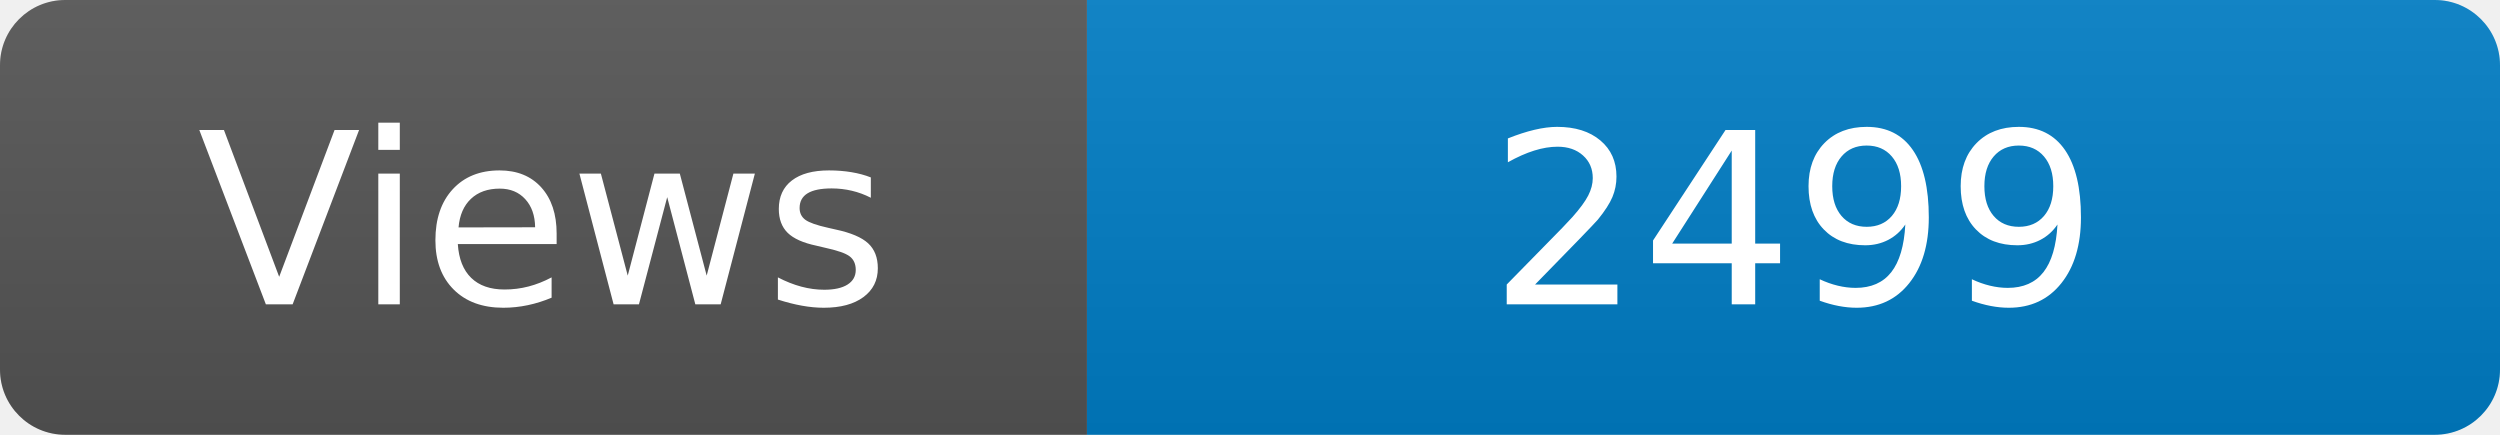
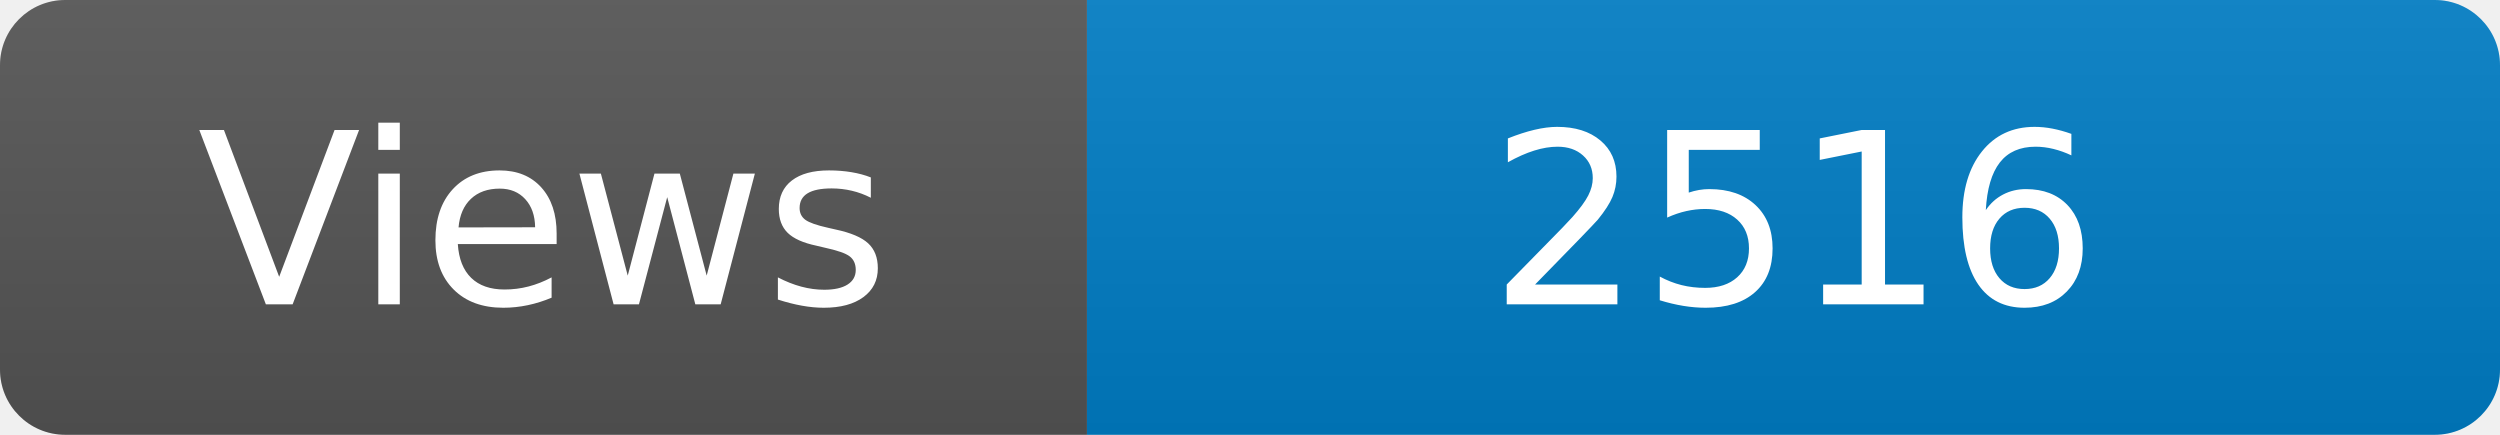
<svg xmlns="http://www.w3.org/2000/svg" width="115" height="20" role="img" aria-label="Maintained?: yes">
  <linearGradient id="s" x2="0" y2="100%">
    <stop offset="0" stop-color="#bbb" stop-opacity=".1" />
    <stop offset="1" stop-opacity=".1" />
  </linearGradient>
  <clipPath id="r">
    <rect width="115" height="20" rx="3" fill="#fff" />
  </clipPath>
  <g clip-path="url(#r)">
    <rect width="50" height="20" fill="#555" />
    <rect x="50" width="160" height="20" fill="#007ec6" />
    <rect width="115" height="20" fill="url(#s)" />
  </g>
  <g fill="#fff" text-anchor="middle" font-family="Verdana,Geneva,DejaVu Sans,sans-serif" font-size="110">
    <text x="250" y="140" transform="scale(.1)" fill="#fff">Views</text>
-     <text x="825" y="140" transform="scale(.1)" fill="#fff">2499</text>
+     <text x="825" y="140" transform="scale(.1)" fill="#fff">2516</text>
  </g>
</svg>
